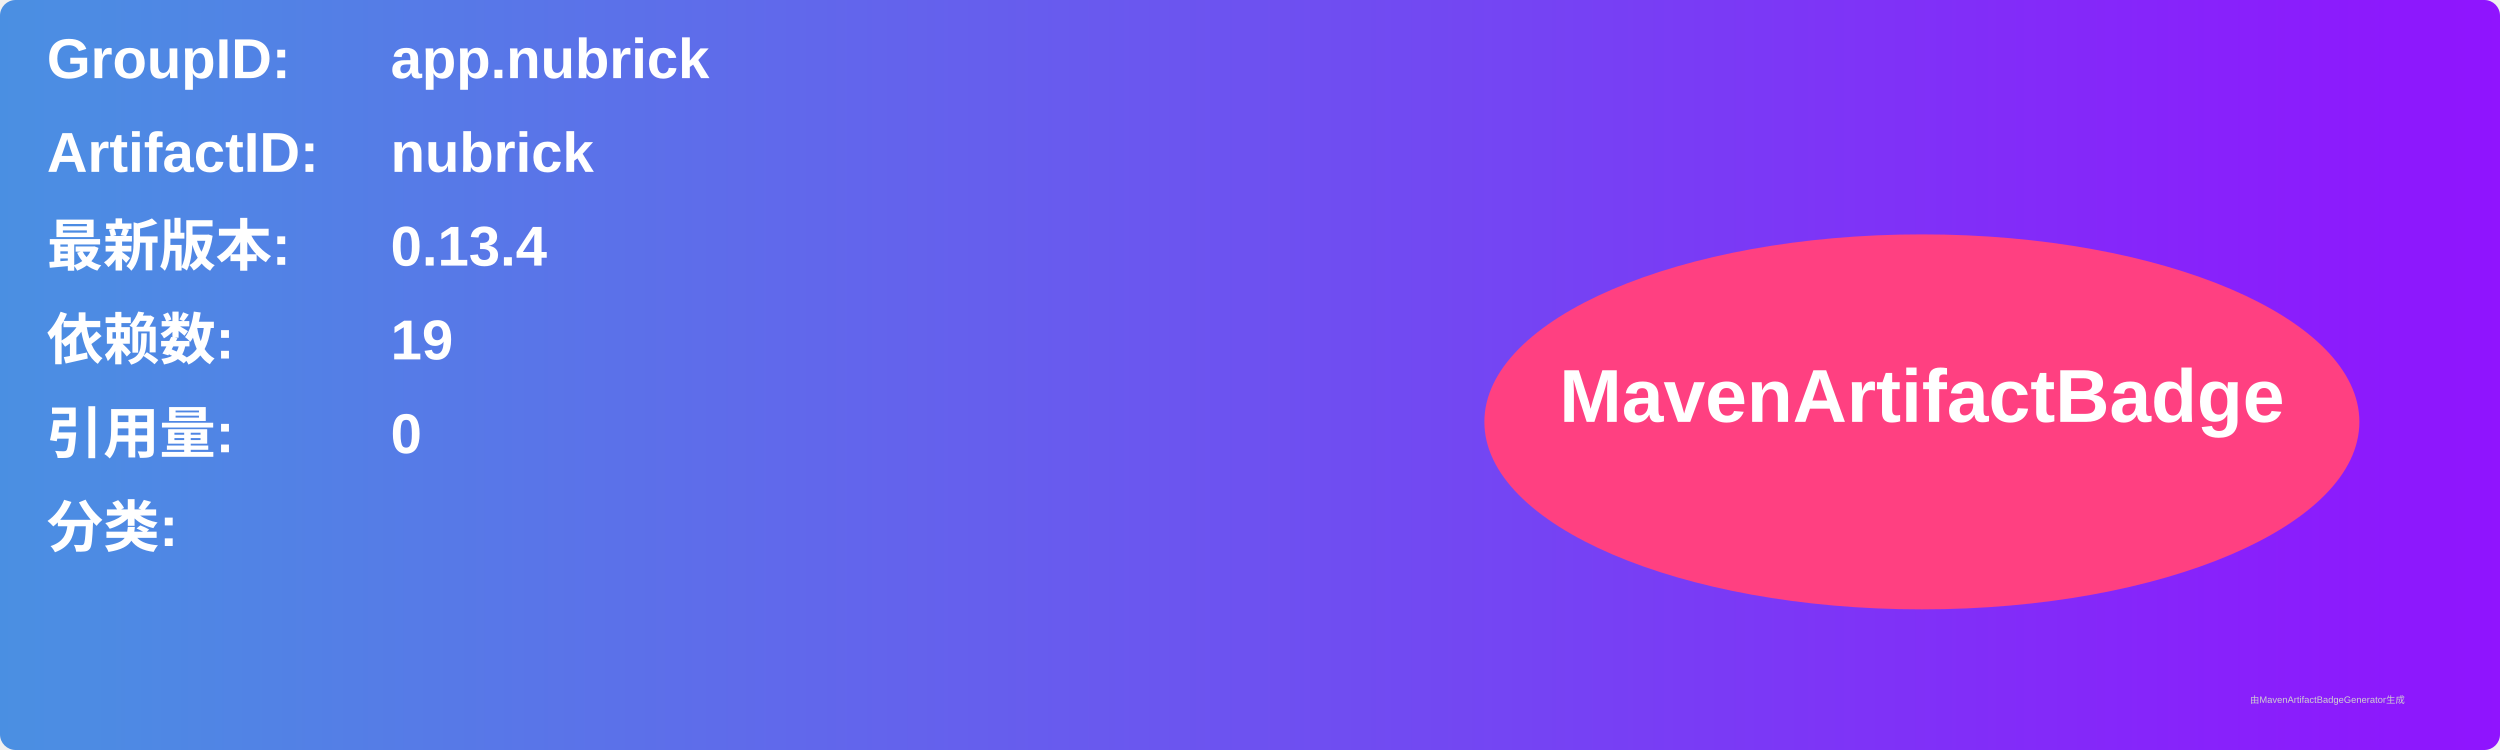
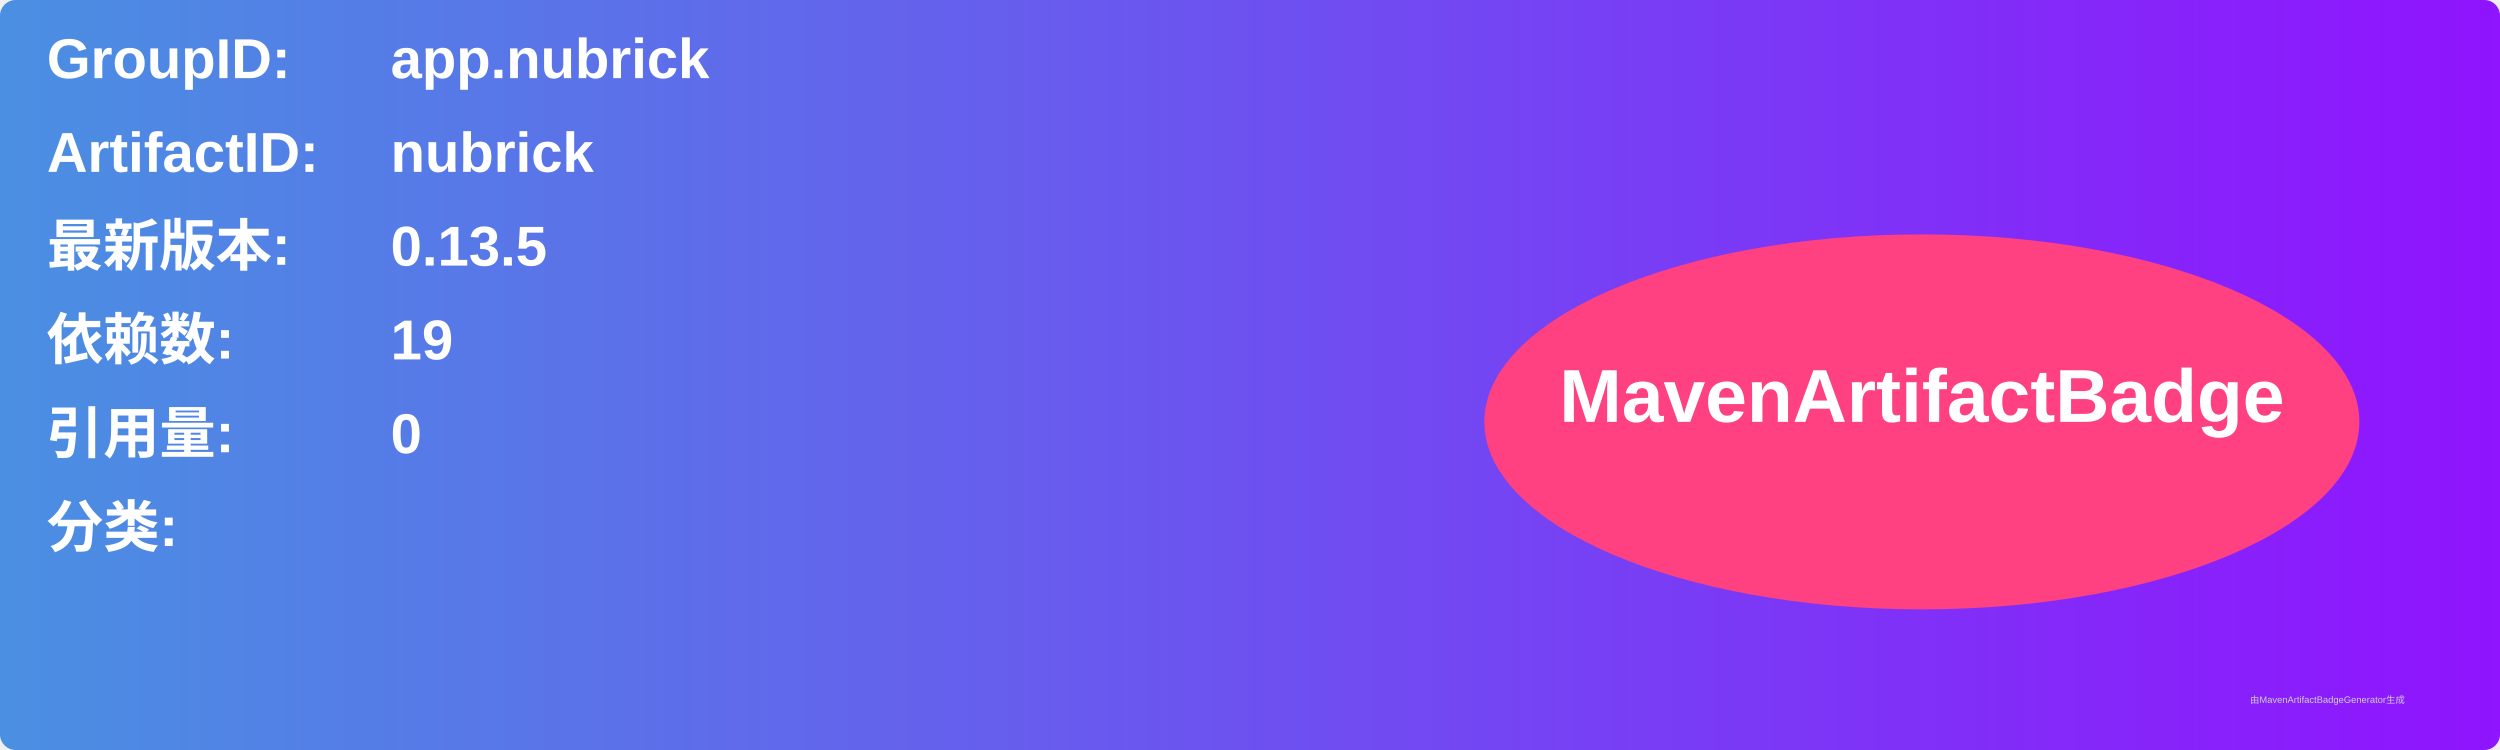
<svg xmlns="http://www.w3.org/2000/svg" width="800" height="240" viewBox="0 0 800 240">
  <linearGradient id="grad" x1="0%" y1="0%" x2="100%" y2="0%">
    <stop offset="0%" stop-color="#4a90e2" />
    <stop offset="100%" stop-color="#9013fe" />
  </linearGradient>
  <rect width="100%" height="100%" rx="5" ry="5" fill="url(#grad)" />
  <g transform="translate(15, 15)">
    <text x="0" y="10" font-family="Arial" font-size="18" fill="white" font-weight="bold" width="260">GroupID:</text>
    <text x="110" y="10" font-family="Arial" font-size="18" fill="white" font-weight="bold" width="460">app.nubrick</text>
    <text x="0" y="40" font-family="Arial" font-size="18" fill="white" font-weight="bold" width="260">ArtifactID:</text>
    <text x="110" y="40" font-family="Arial" font-size="18" fill="white" font-weight="bold" width="460">nubrick</text>
    <text x="0" y="70" font-family="Arial" font-size="18" fill="white" font-weight="bold">最新版本:</text>
    <text x="110" y="70" font-family="Arial" font-size="18" fill="white" font-weight="bold">
-       <tspan font-weight="bold">0.13.4</tspan>
+       <tspan font-weight="bold">0.13.5</tspan>
    </text>
    <text x="0" y="100" font-family="Arial" font-size="18" fill="white" font-weight="bold">依赖数: </text>
    <text x="110" y="100" font-family="Arial" font-size="18" fill="white">
      <tspan font-weight="bold">19</tspan>
    </text>
    <text x="0" y="130" font-family="Arial" font-size="18" fill="white" font-weight="bold">引用量: </text>
    <text x="110" y="130" font-family="Arial" font-size="18" fill="white">
      <tspan font-weight="bold">0</tspan>
    </text>
    <text x="0" y="160" font-family="Arial" font-size="18" fill="white" font-weight="bold">分类:</text>
    <text x="10" y="190" font-family="Arial" font-size="10" fill="white">
      <tspan font-weight="bold" />
    </text>
    <ellipse cx="600" cy="120" rx="140" ry="60" fill="#ff4081" />
    <text x="600" y="120" text-anchor="middle" font-family="Arial" font-size="24" fill="white" font-weight="bold">MavenArtifactBadge</text>
  </g>
  <text x="720" y="225" font-family="Arial" font-size="3" fill="#d0d0d0">由MavenArtifactBadgeGenerator生成</text>
</svg>
